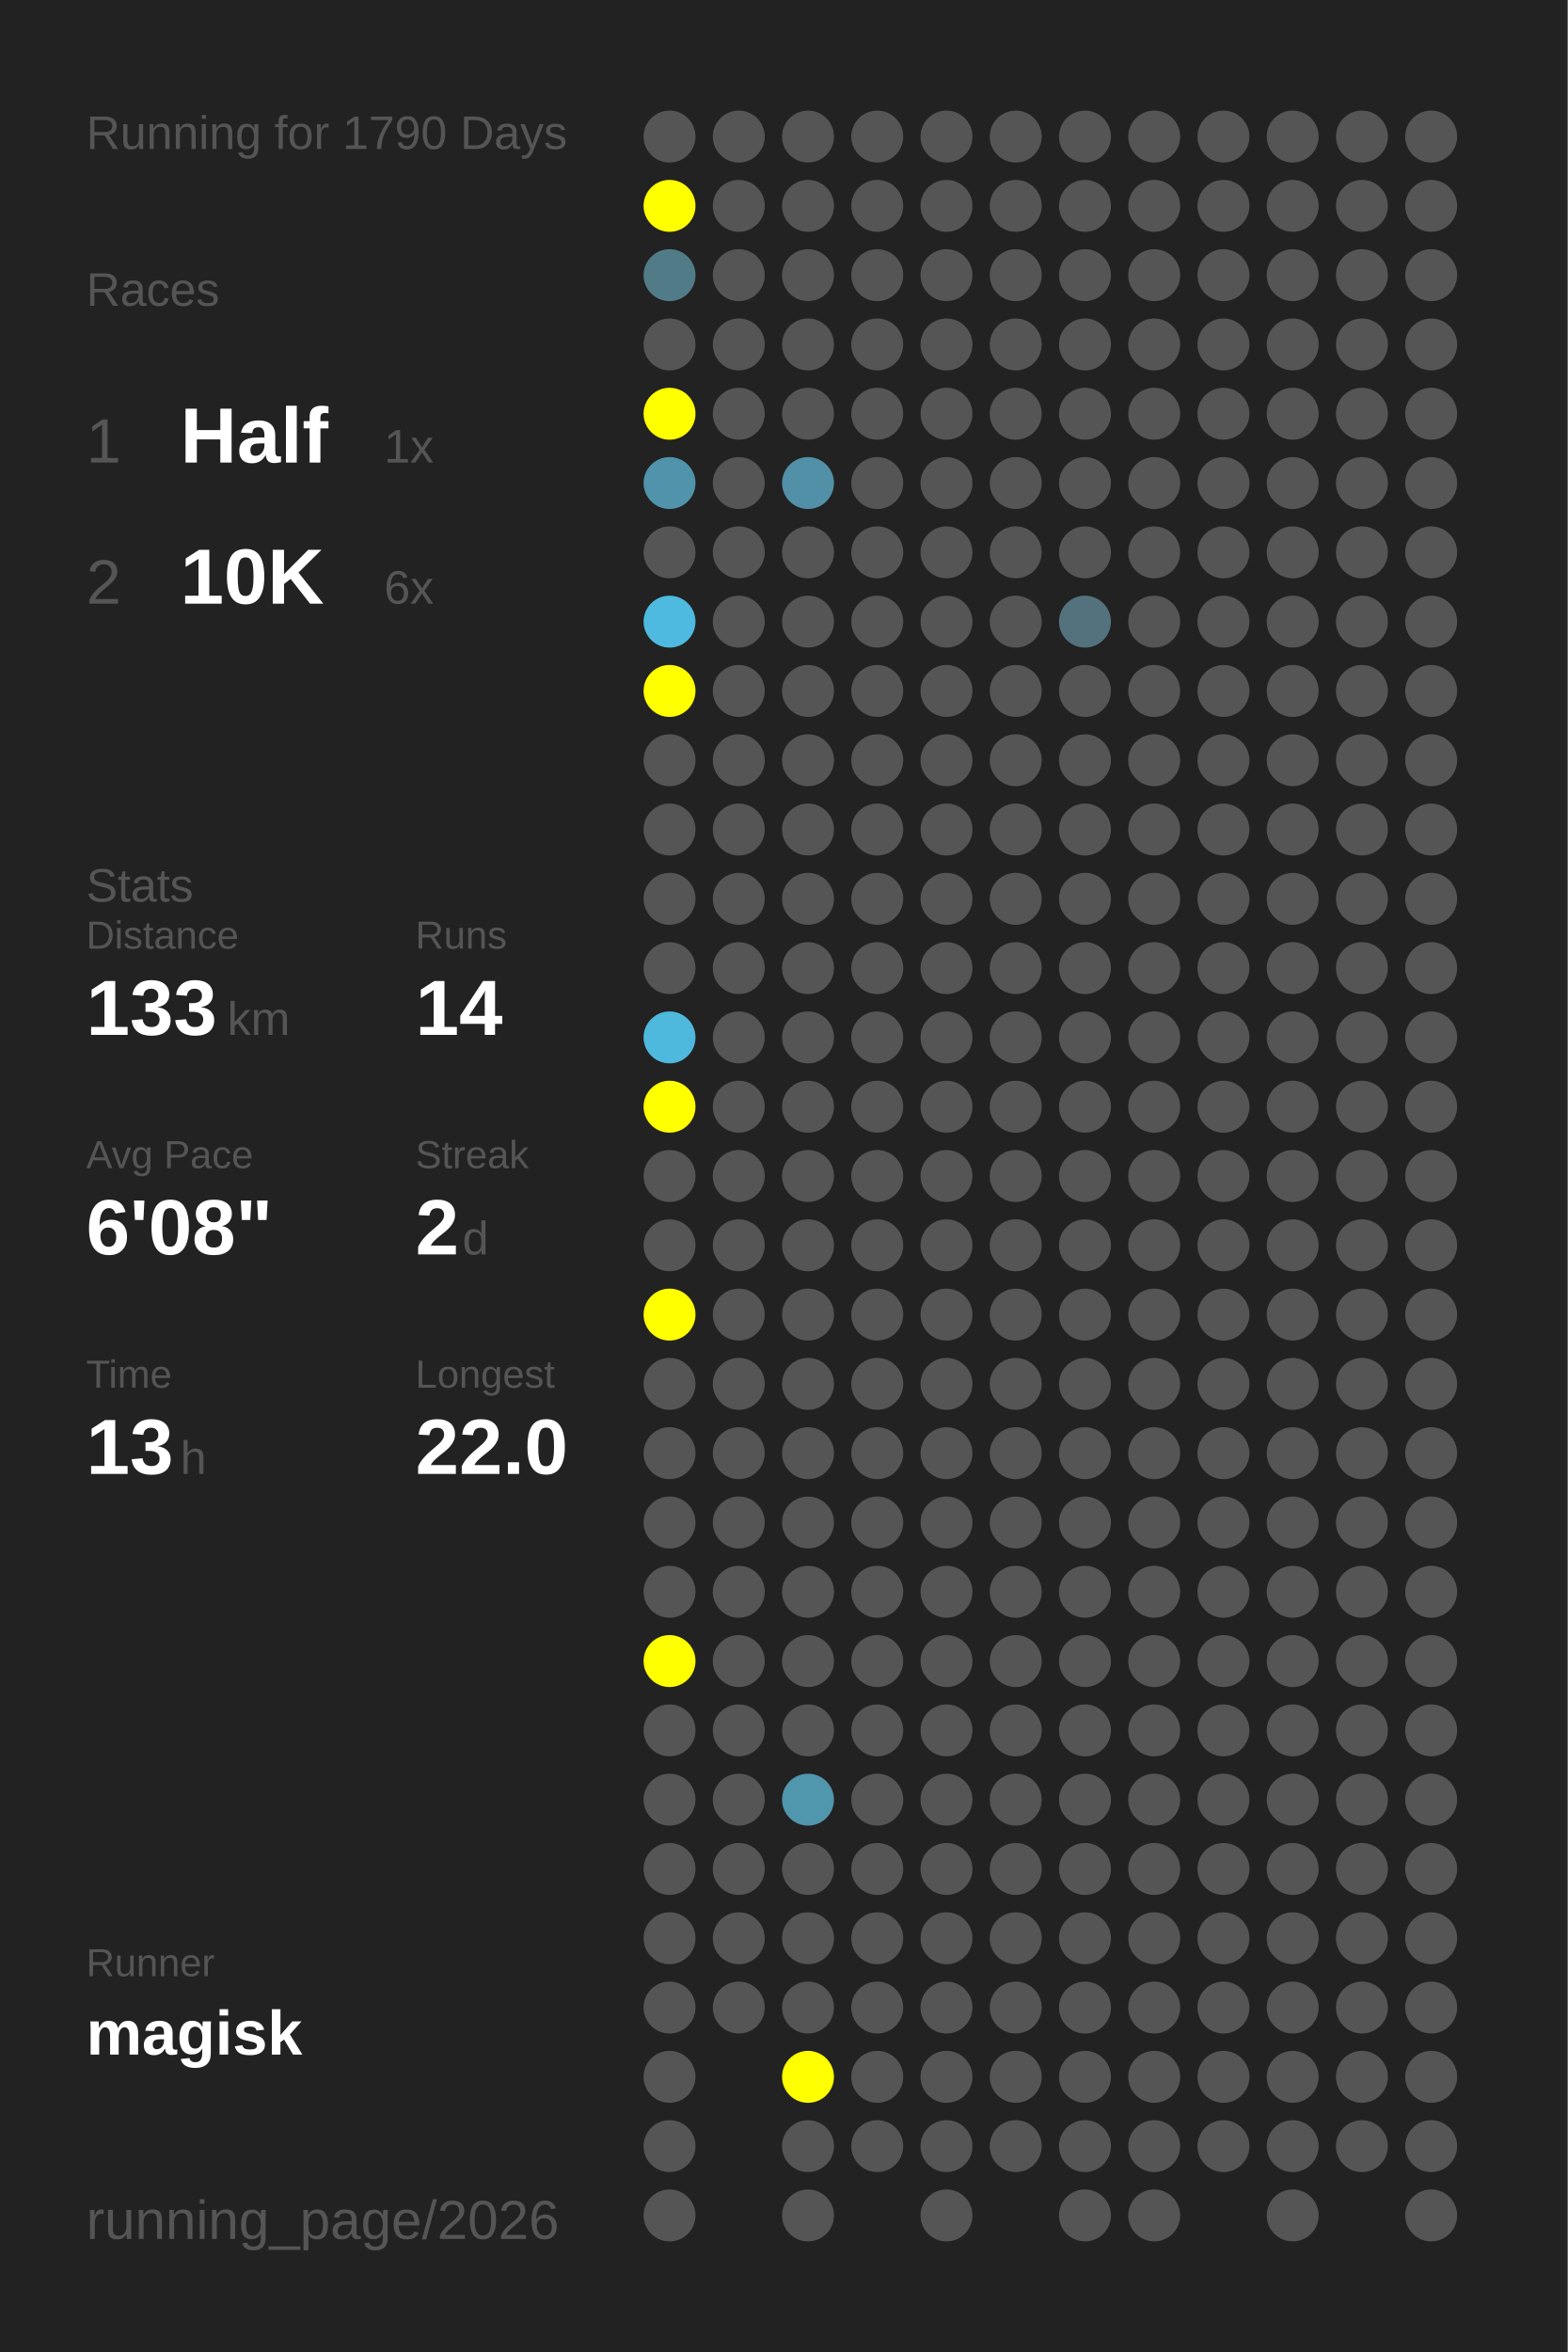
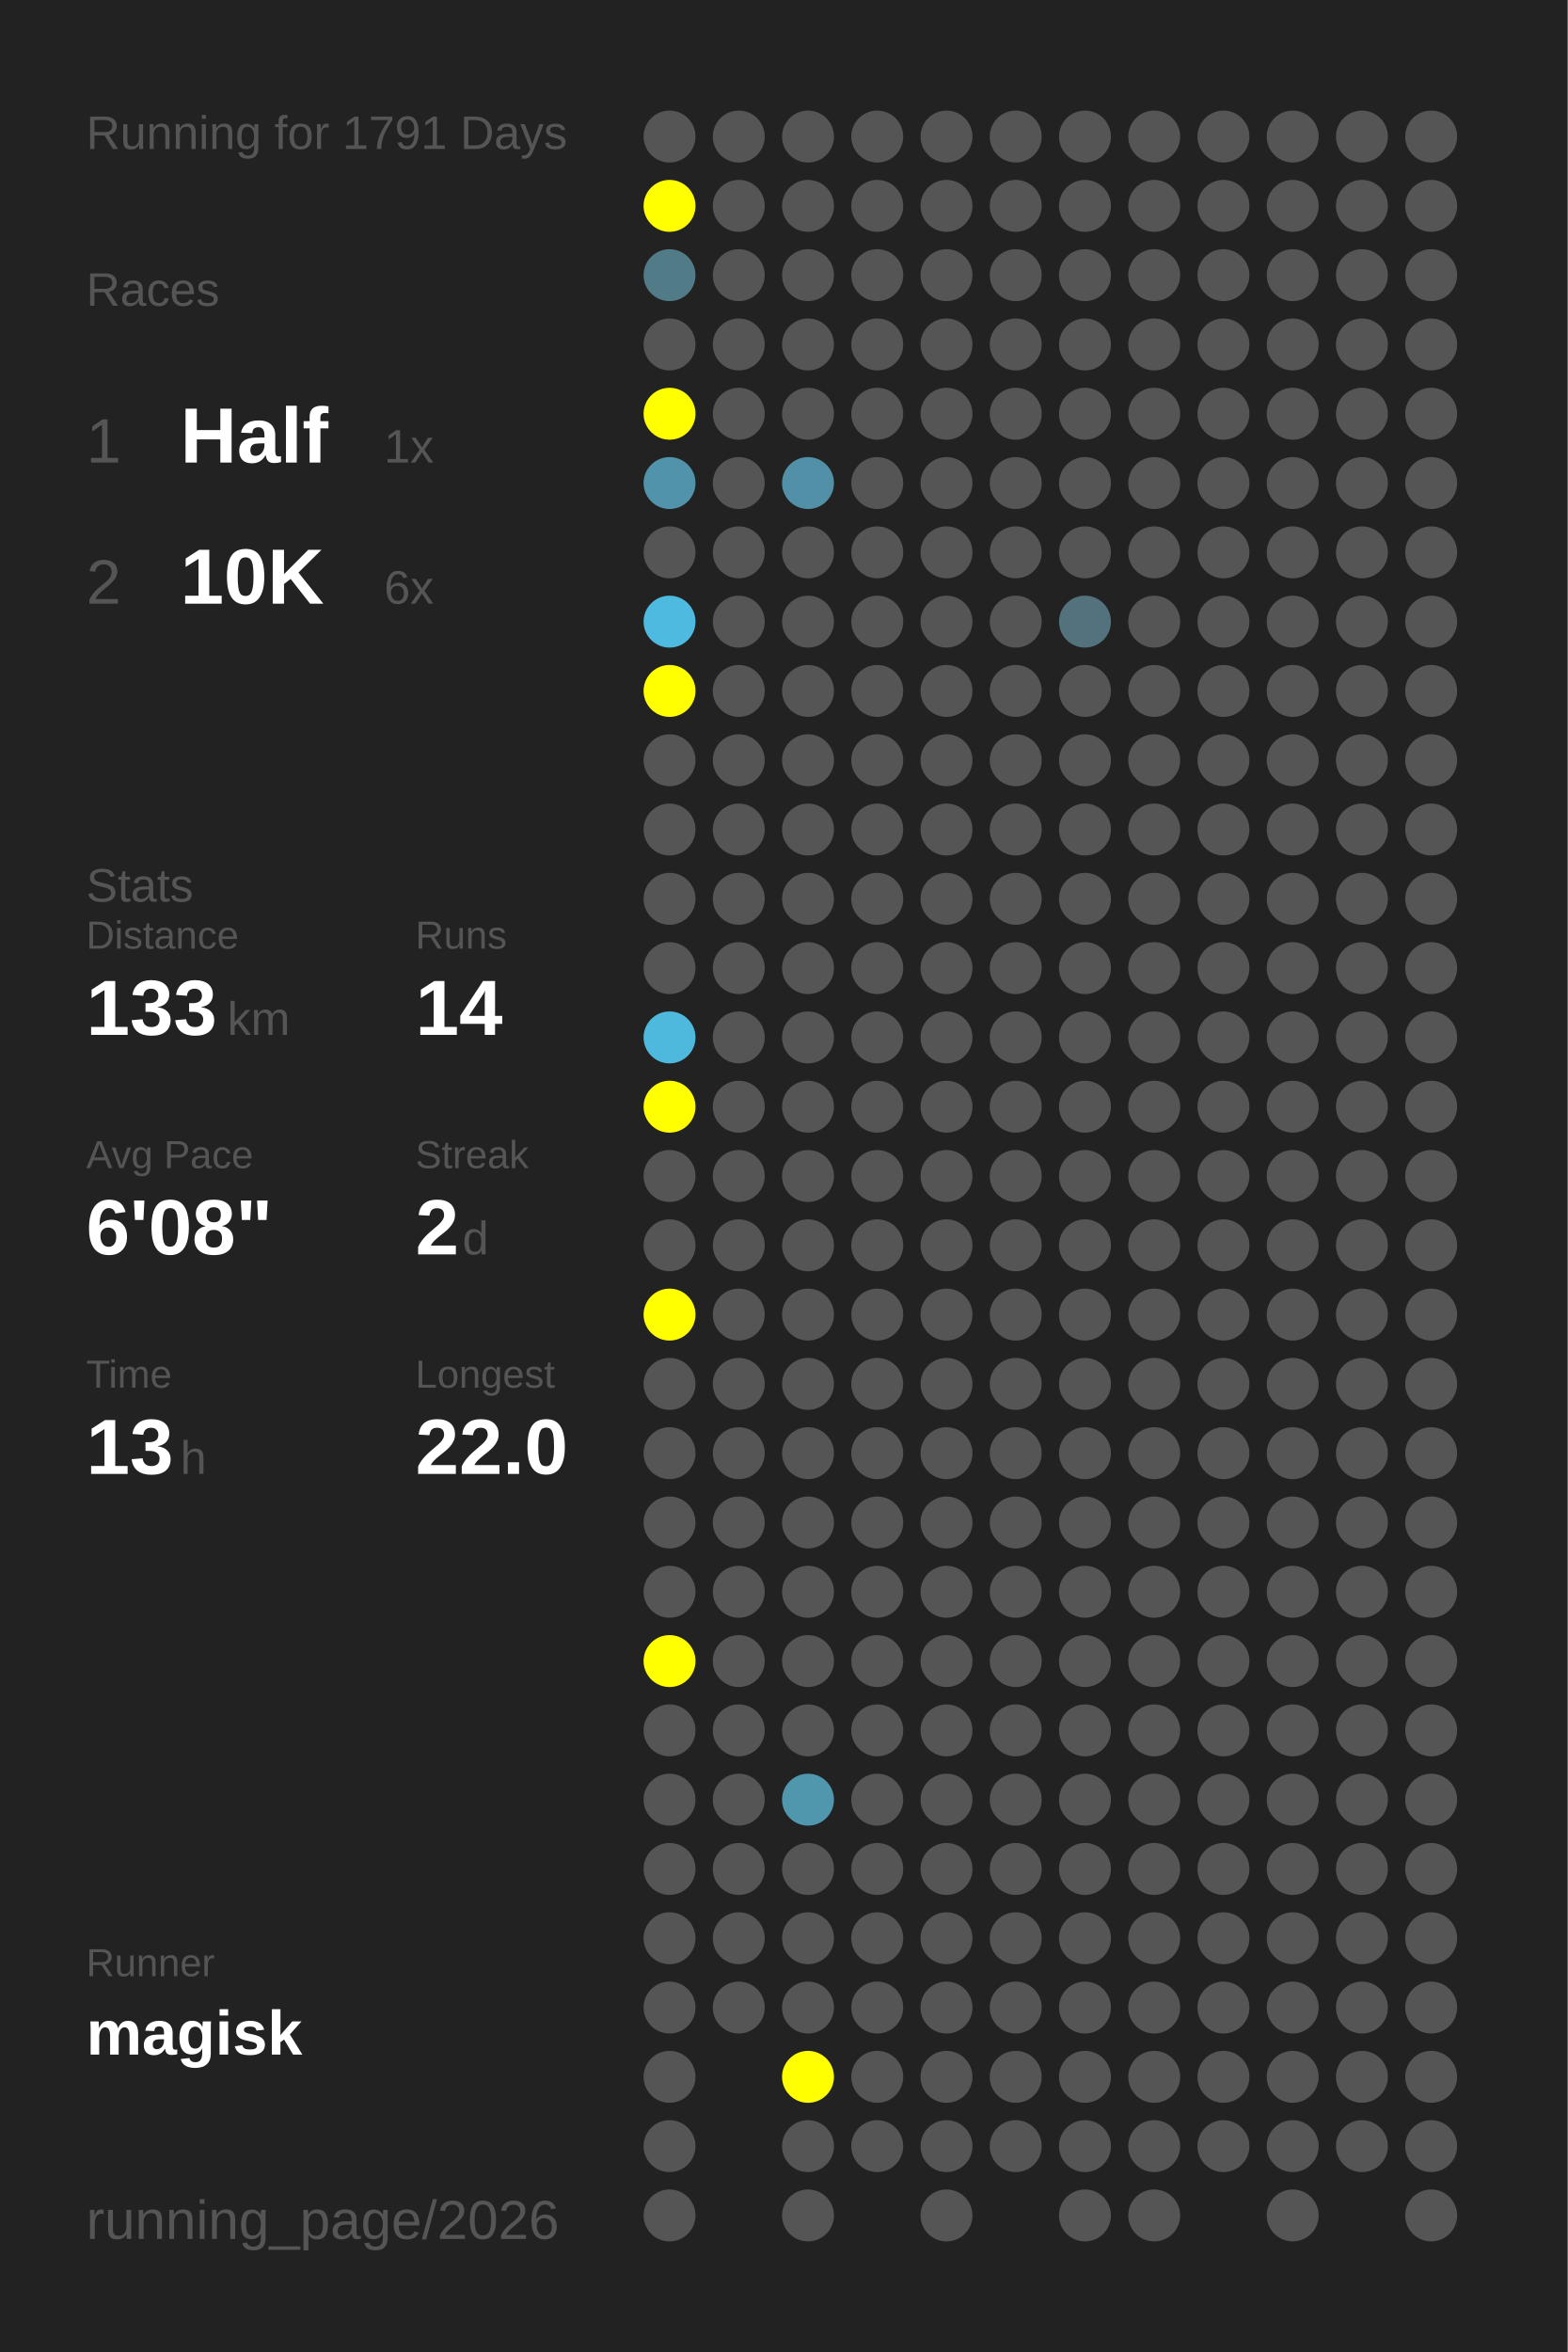
<svg xmlns="http://www.w3.org/2000/svg" baseProfile="full" height="300mm" version="1.1" viewBox="0,0,200,300" width="200mm">
  <defs />
  <rect fill="#222222" height="300" width="200" x="0" y="0" />
-   <text fill="#555555" style="font-size:6px; font-family:Arial;" x="11" y="19">Running for 1790 Days</text>
+   <text fill="#555555" style="font-size:6px; font-family:Arial;" x="11" y="19">Running for 1791 Days</text>
  <text fill="#555555" style="font-size:6px; font-family:Arial;" x="11" y="39">Races</text>
  <text fill="#555555" style="font-size:8px; font-family:Arial;" x="11" y="59">1</text>
  <text fill="#FFFFFF" style="font-size:10px; font-family:Arial; font-weight:bold;" x="23" y="59">Half</text>
  <text fill="#555555" style="font-size:6px; font-family:Arial;" x="49" y="59">1x</text>
  <text fill="#555555" style="font-size:8px; font-family:Arial;" x="11" y="77">2</text>
  <text fill="#FFFFFF" style="font-size:10px; font-family:Arial; font-weight:bold;" x="23" y="77">10K</text>
  <text fill="#555555" style="font-size:6px; font-family:Arial;" x="49" y="77">6x</text>
  <text fill="#555555" style="font-size:6px; font-family:Arial;" x="11" y="115">Stats</text>
  <text fill="#555555" style="font-size:5px; font-family:Arial;" x="11" y="121">Distance</text>
  <text fill="#FFFFFF" style="font-size:10px; font-family:Arial; font-weight:bold;" x="11" y="132">133</text>
  <text fill="#555555" style="font-size:6px; font-family:Arial;" x="29" y="132">km</text>
  <text fill="#555555" style="font-size:5px; font-family:Arial;" x="53" y="121">Runs</text>
  <text fill="#FFFFFF" style="font-size:10px; font-family:Arial; font-weight:bold;" x="53" y="132">14</text>
  <text fill="#555555" style="font-size:5px; font-family:Arial;" x="11" y="149">Avg Pace</text>
  <text fill="#FFFFFF" style="font-size:10px; font-family:Arial; font-weight:bold;" x="11" y="160">6'08"</text>
  <text fill="#555555" style="font-size:5px; font-family:Arial;" x="53" y="149">Streak</text>
  <text fill="#FFFFFF" style="font-size:10px; font-family:Arial; font-weight:bold;" x="53" y="160">2</text>
  <text fill="#555555" style="font-size:6px; font-family:Arial;" x="59" y="160">d</text>
  <text fill="#555555" style="font-size:5px; font-family:Arial;" x="11" y="177">Time</text>
  <text fill="#FFFFFF" style="font-size:10px; font-family:Arial; font-weight:bold;" x="11" y="188">13</text>
  <text fill="#555555" style="font-size:6px; font-family:Arial;" x="23" y="188">h</text>
  <text fill="#555555" style="font-size:5px; font-family:Arial;" x="53" y="177">Longest</text>
  <text fill="#FFFFFF" style="font-size:10px; font-family:Arial; font-weight:bold;" x="53" y="188">22.0</text>
  <text fill="#555555" style="font-size:5px; font-family:Arial;" x="11" y="252.065">Runner</text>
  <text fill="#FFFFFF" style="font-size:8px; font-family:Arial; font-weight:bold;" x="11" y="262.065">magisk</text>
  <text fill="#555555" style="font-size:7px; font-family:Arial;" x="11" y="285.581">running_page/2026</text>
  <circle cx="85.417" cy="17.419" fill="#555555" r="3.312" />
  <circle cx="85.417" cy="26.258" fill="#FFFF00" r="3.312" />
  <circle cx="85.417" cy="35.097" fill="#527b88" r="3.312" />
  <circle cx="85.417" cy="43.935" fill="#555555" r="3.312" />
  <circle cx="85.417" cy="52.774" fill="#FFFF00" r="3.312" />
  <circle cx="85.417" cy="61.613" fill="#5093aa" r="3.312" />
  <circle cx="85.417" cy="70.452" fill="#555555" r="3.312" />
  <circle cx="85.417" cy="79.29" fill="#4ebadf" r="3.312" />
  <circle cx="85.417" cy="88.129" fill="#FFFF00" r="3.312" />
  <circle cx="85.417" cy="96.968" fill="#555555" r="3.312" />
  <circle cx="85.417" cy="105.806" fill="#555555" r="3.312" />
  <circle cx="85.417" cy="114.645" fill="#555555" r="3.312" />
  <circle cx="85.417" cy="123.484" fill="#555555" r="3.312" />
  <circle cx="85.417" cy="132.323" fill="#4eb9dd" r="3.312" />
  <circle cx="85.417" cy="141.161" fill="#FFFF00" r="3.312" />
  <circle cx="85.417" cy="150" fill="#555555" r="3.312" />
  <circle cx="85.417" cy="158.839" fill="#555555" r="3.312" />
  <circle cx="85.417" cy="167.677" fill="#FFFF00" r="3.312" />
  <circle cx="85.417" cy="176.516" fill="#555555" r="3.312" />
  <circle cx="85.417" cy="185.355" fill="#555555" r="3.312" />
  <circle cx="85.417" cy="194.194" fill="#555555" r="3.312" />
  <circle cx="85.417" cy="203.032" fill="#555555" r="3.312" />
  <circle cx="85.417" cy="211.871" fill="#FFFF00" r="3.312" />
  <circle cx="85.417" cy="220.71" fill="#555555" r="3.312" />
  <circle cx="85.417" cy="229.548" fill="#555555" r="3.312" />
  <circle cx="85.417" cy="238.387" fill="#555555" r="3.312" />
  <circle cx="85.417" cy="247.226" fill="#555555" r="3.312" />
  <circle cx="85.417" cy="256.065" fill="#555555" r="3.312" />
  <circle cx="85.417" cy="264.903" fill="#555555" r="3.312" />
  <circle cx="85.417" cy="273.742" fill="#555555" r="3.312" />
  <circle cx="85.417" cy="282.581" fill="#555555" r="3.312" />
  <circle cx="94.25" cy="17.419" fill="#555555" r="3.312" />
  <circle cx="94.25" cy="26.258" fill="#555555" r="3.312" />
  <circle cx="94.25" cy="35.097" fill="#555555" r="3.312" />
  <circle cx="94.25" cy="43.935" fill="#555555" r="3.312" />
  <circle cx="94.25" cy="52.774" fill="#555555" r="3.312" />
  <circle cx="94.25" cy="61.613" fill="#555555" r="3.312" />
  <circle cx="94.25" cy="70.452" fill="#555555" r="3.312" />
  <circle cx="94.25" cy="79.29" fill="#555555" r="3.312" />
  <circle cx="94.25" cy="88.129" fill="#555555" r="3.312" />
  <circle cx="94.25" cy="96.968" fill="#555555" r="3.312" />
  <circle cx="94.25" cy="105.806" fill="#555555" r="3.312" />
  <circle cx="94.25" cy="114.645" fill="#555555" r="3.312" />
  <circle cx="94.25" cy="123.484" fill="#555555" r="3.312" />
  <circle cx="94.25" cy="132.323" fill="#555555" r="3.312" />
  <circle cx="94.25" cy="141.161" fill="#555555" r="3.312" />
  <circle cx="94.25" cy="150" fill="#555555" r="3.312" />
  <circle cx="94.25" cy="158.839" fill="#555555" r="3.312" />
  <circle cx="94.25" cy="167.677" fill="#555555" r="3.312" />
  <circle cx="94.25" cy="176.516" fill="#555555" r="3.312" />
  <circle cx="94.25" cy="185.355" fill="#555555" r="3.312" />
  <circle cx="94.25" cy="194.194" fill="#555555" r="3.312" />
  <circle cx="94.25" cy="203.032" fill="#555555" r="3.312" />
  <circle cx="94.25" cy="211.871" fill="#555555" r="3.312" />
  <circle cx="94.25" cy="220.71" fill="#555555" r="3.312" />
  <circle cx="94.25" cy="229.548" fill="#555555" r="3.312" />
  <circle cx="94.25" cy="238.387" fill="#555555" r="3.312" />
  <circle cx="94.25" cy="247.226" fill="#555555" r="3.312" />
  <circle cx="94.25" cy="256.065" fill="#555555" r="3.312" />
  <circle cx="103.083" cy="17.419" fill="#555555" r="3.312" />
  <circle cx="103.083" cy="26.258" fill="#555555" r="3.312" />
  <circle cx="103.083" cy="35.097" fill="#555555" r="3.312" />
  <circle cx="103.083" cy="43.935" fill="#555555" r="3.312" />
  <circle cx="103.083" cy="52.774" fill="#555555" r="3.312" />
  <circle cx="103.083" cy="61.613" fill="#5190a6" r="3.312" />
  <circle cx="103.083" cy="70.452" fill="#555555" r="3.312" />
  <circle cx="103.083" cy="79.29" fill="#555555" r="3.312" />
  <circle cx="103.083" cy="88.129" fill="#555555" r="3.312" />
  <circle cx="103.083" cy="96.968" fill="#555555" r="3.312" />
  <circle cx="103.083" cy="105.806" fill="#555555" r="3.312" />
  <circle cx="103.083" cy="114.645" fill="#555555" r="3.312" />
  <circle cx="103.083" cy="123.484" fill="#555555" r="3.312" />
  <circle cx="103.083" cy="132.323" fill="#555555" r="3.312" />
  <circle cx="103.083" cy="141.161" fill="#555555" r="3.312" />
  <circle cx="103.083" cy="150" fill="#555555" r="3.312" />
  <circle cx="103.083" cy="158.839" fill="#555555" r="3.312" />
  <circle cx="103.083" cy="167.677" fill="#555555" r="3.312" />
  <circle cx="103.083" cy="176.516" fill="#555555" r="3.312" />
  <circle cx="103.083" cy="185.355" fill="#555555" r="3.312" />
  <circle cx="103.083" cy="194.194" fill="#555555" r="3.312" />
  <circle cx="103.083" cy="203.032" fill="#555555" r="3.312" />
  <circle cx="103.083" cy="211.871" fill="#555555" r="3.312" />
  <circle cx="103.083" cy="220.71" fill="#555555" r="3.312" />
  <circle cx="103.083" cy="229.548" fill="#5096ad" r="3.312" />
  <circle cx="103.083" cy="238.387" fill="#555555" r="3.312" />
  <circle cx="103.083" cy="247.226" fill="#555555" r="3.312" />
  <circle cx="103.083" cy="256.065" fill="#555555" r="3.312" />
  <circle cx="103.083" cy="264.903" fill="#FFFF00" r="3.312" />
  <circle cx="103.083" cy="273.742" fill="#555555" r="3.312" />
  <circle cx="103.083" cy="282.581" fill="#555555" r="3.312" />
  <circle cx="111.917" cy="17.419" fill="#555555" r="3.312" />
  <circle cx="111.917" cy="26.258" fill="#555555" r="3.312" />
  <circle cx="111.917" cy="35.097" fill="#555555" r="3.312" />
  <circle cx="111.917" cy="43.935" fill="#555555" r="3.312" />
  <circle cx="111.917" cy="52.774" fill="#555555" r="3.312" />
  <circle cx="111.917" cy="61.613" fill="#555555" r="3.312" />
  <circle cx="111.917" cy="70.452" fill="#555555" r="3.312" />
  <circle cx="111.917" cy="79.29" fill="#555555" r="3.312" />
  <circle cx="111.917" cy="88.129" fill="#555555" r="3.312" />
  <circle cx="111.917" cy="96.968" fill="#555555" r="3.312" />
  <circle cx="111.917" cy="105.806" fill="#555555" r="3.312" />
  <circle cx="111.917" cy="114.645" fill="#555555" r="3.312" />
  <circle cx="111.917" cy="123.484" fill="#555555" r="3.312" />
  <circle cx="111.917" cy="132.323" fill="#555555" r="3.312" />
  <circle cx="111.917" cy="141.161" fill="#555555" r="3.312" />
  <circle cx="111.917" cy="150" fill="#555555" r="3.312" />
  <circle cx="111.917" cy="158.839" fill="#555555" r="3.312" />
  <circle cx="111.917" cy="167.677" fill="#555555" r="3.312" />
  <circle cx="111.917" cy="176.516" fill="#555555" r="3.312" />
  <circle cx="111.917" cy="185.355" fill="#555555" r="3.312" />
  <circle cx="111.917" cy="194.194" fill="#555555" r="3.312" />
  <circle cx="111.917" cy="203.032" fill="#555555" r="3.312" />
  <circle cx="111.917" cy="211.871" fill="#555555" r="3.312" />
  <circle cx="111.917" cy="220.71" fill="#555555" r="3.312" />
  <circle cx="111.917" cy="229.548" fill="#555555" r="3.312" />
  <circle cx="111.917" cy="238.387" fill="#555555" r="3.312" />
  <circle cx="111.917" cy="247.226" fill="#555555" r="3.312" />
  <circle cx="111.917" cy="256.065" fill="#555555" r="3.312" />
  <circle cx="111.917" cy="264.903" fill="#555555" r="3.312" />
  <circle cx="111.917" cy="273.742" fill="#555555" r="3.312" />
  <circle cx="120.75" cy="17.419" fill="#555555" r="3.312" />
  <circle cx="120.75" cy="26.258" fill="#555555" r="3.312" />
  <circle cx="120.75" cy="35.097" fill="#555555" r="3.312" />
  <circle cx="120.75" cy="43.935" fill="#555555" r="3.312" />
  <circle cx="120.75" cy="52.774" fill="#555555" r="3.312" />
  <circle cx="120.75" cy="61.613" fill="#555555" r="3.312" />
  <circle cx="120.75" cy="70.452" fill="#555555" r="3.312" />
  <circle cx="120.75" cy="79.29" fill="#555555" r="3.312" />
  <circle cx="120.75" cy="88.129" fill="#555555" r="3.312" />
  <circle cx="120.75" cy="96.968" fill="#555555" r="3.312" />
  <circle cx="120.75" cy="105.806" fill="#555555" r="3.312" />
  <circle cx="120.75" cy="114.645" fill="#555555" r="3.312" />
  <circle cx="120.75" cy="123.484" fill="#555555" r="3.312" />
  <circle cx="120.75" cy="132.323" fill="#555555" r="3.312" />
  <circle cx="120.75" cy="141.161" fill="#555555" r="3.312" />
  <circle cx="120.75" cy="150" fill="#555555" r="3.312" />
  <circle cx="120.75" cy="158.839" fill="#555555" r="3.312" />
  <circle cx="120.75" cy="167.677" fill="#555555" r="3.312" />
  <circle cx="120.75" cy="176.516" fill="#555555" r="3.312" />
  <circle cx="120.75" cy="185.355" fill="#555555" r="3.312" />
  <circle cx="120.75" cy="194.194" fill="#555555" r="3.312" />
  <circle cx="120.75" cy="203.032" fill="#555555" r="3.312" />
  <circle cx="120.75" cy="211.871" fill="#555555" r="3.312" />
  <circle cx="120.75" cy="220.71" fill="#555555" r="3.312" />
  <circle cx="120.75" cy="229.548" fill="#555555" r="3.312" />
  <circle cx="120.75" cy="238.387" fill="#555555" r="3.312" />
  <circle cx="120.75" cy="247.226" fill="#555555" r="3.312" />
  <circle cx="120.75" cy="256.065" fill="#555555" r="3.312" />
  <circle cx="120.75" cy="264.903" fill="#555555" r="3.312" />
  <circle cx="120.75" cy="273.742" fill="#555555" r="3.312" />
  <circle cx="120.75" cy="282.581" fill="#555555" r="3.312" />
  <circle cx="129.583" cy="17.419" fill="#555555" r="3.312" />
  <circle cx="129.583" cy="26.258" fill="#555555" r="3.312" />
  <circle cx="129.583" cy="35.097" fill="#555555" r="3.312" />
  <circle cx="129.583" cy="43.935" fill="#555555" r="3.312" />
  <circle cx="129.583" cy="52.774" fill="#555555" r="3.312" />
  <circle cx="129.583" cy="61.613" fill="#555555" r="3.312" />
  <circle cx="129.583" cy="70.452" fill="#555555" r="3.312" />
  <circle cx="129.583" cy="79.29" fill="#555555" r="3.312" />
  <circle cx="129.583" cy="88.129" fill="#555555" r="3.312" />
  <circle cx="129.583" cy="96.968" fill="#555555" r="3.312" />
  <circle cx="129.583" cy="105.806" fill="#555555" r="3.312" />
  <circle cx="129.583" cy="114.645" fill="#555555" r="3.312" />
  <circle cx="129.583" cy="123.484" fill="#555555" r="3.312" />
  <circle cx="129.583" cy="132.323" fill="#555555" r="3.312" />
  <circle cx="129.583" cy="141.161" fill="#555555" r="3.312" />
  <circle cx="129.583" cy="150" fill="#555555" r="3.312" />
  <circle cx="129.583" cy="158.839" fill="#555555" r="3.312" />
  <circle cx="129.583" cy="167.677" fill="#555555" r="3.312" />
  <circle cx="129.583" cy="176.516" fill="#555555" r="3.312" />
  <circle cx="129.583" cy="185.355" fill="#555555" r="3.312" />
  <circle cx="129.583" cy="194.194" fill="#555555" r="3.312" />
  <circle cx="129.583" cy="203.032" fill="#555555" r="3.312" />
  <circle cx="129.583" cy="211.871" fill="#555555" r="3.312" />
  <circle cx="129.583" cy="220.71" fill="#555555" r="3.312" />
  <circle cx="129.583" cy="229.548" fill="#555555" r="3.312" />
  <circle cx="129.583" cy="238.387" fill="#555555" r="3.312" />
  <circle cx="129.583" cy="247.226" fill="#555555" r="3.312" />
  <circle cx="129.583" cy="256.065" fill="#555555" r="3.312" />
  <circle cx="129.583" cy="264.903" fill="#555555" r="3.312" />
  <circle cx="129.583" cy="273.742" fill="#555555" r="3.312" />
  <circle cx="138.417" cy="17.419" fill="#555555" r="3.312" />
  <circle cx="138.417" cy="26.258" fill="#555555" r="3.312" />
  <circle cx="138.417" cy="35.097" fill="#555555" r="3.312" />
  <circle cx="138.417" cy="43.935" fill="#555555" r="3.312" />
  <circle cx="138.417" cy="52.774" fill="#555555" r="3.312" />
  <circle cx="138.417" cy="61.613" fill="#555555" r="3.312" />
  <circle cx="138.417" cy="70.452" fill="#555555" r="3.312" />
  <circle cx="138.417" cy="79.29" fill="#53727d" r="3.312" />
  <circle cx="138.417" cy="88.129" fill="#555555" r="3.312" />
  <circle cx="138.417" cy="96.968" fill="#555555" r="3.312" />
  <circle cx="138.417" cy="105.806" fill="#555555" r="3.312" />
  <circle cx="138.417" cy="114.645" fill="#555555" r="3.312" />
  <circle cx="138.417" cy="123.484" fill="#555555" r="3.312" />
  <circle cx="138.417" cy="132.323" fill="#555555" r="3.312" />
  <circle cx="138.417" cy="141.161" fill="#555555" r="3.312" />
  <circle cx="138.417" cy="150" fill="#555555" r="3.312" />
  <circle cx="138.417" cy="158.839" fill="#555555" r="3.312" />
  <circle cx="138.417" cy="167.677" fill="#555555" r="3.312" />
  <circle cx="138.417" cy="176.516" fill="#555555" r="3.312" />
  <circle cx="138.417" cy="185.355" fill="#555555" r="3.312" />
  <circle cx="138.417" cy="194.194" fill="#555555" r="3.312" />
  <circle cx="138.417" cy="203.032" fill="#555555" r="3.312" />
  <circle cx="138.417" cy="211.871" fill="#555555" r="3.312" />
  <circle cx="138.417" cy="220.71" fill="#555555" r="3.312" />
  <circle cx="138.417" cy="229.548" fill="#555555" r="3.312" />
  <circle cx="138.417" cy="238.387" fill="#555555" r="3.312" />
  <circle cx="138.417" cy="247.226" fill="#555555" r="3.312" />
  <circle cx="138.417" cy="256.065" fill="#555555" r="3.312" />
  <circle cx="138.417" cy="264.903" fill="#555555" r="3.312" />
  <circle cx="138.417" cy="273.742" fill="#555555" r="3.312" />
  <circle cx="138.417" cy="282.581" fill="#555555" r="3.312" />
  <circle cx="147.25" cy="17.419" fill="#555555" r="3.312" />
  <circle cx="147.25" cy="26.258" fill="#555555" r="3.312" />
  <circle cx="147.25" cy="35.097" fill="#555555" r="3.312" />
  <circle cx="147.25" cy="43.935" fill="#555555" r="3.312" />
  <circle cx="147.25" cy="52.774" fill="#555555" r="3.312" />
  <circle cx="147.25" cy="61.613" fill="#555555" r="3.312" />
  <circle cx="147.25" cy="70.452" fill="#555555" r="3.312" />
  <circle cx="147.25" cy="79.29" fill="#555555" r="3.312" />
  <circle cx="147.25" cy="88.129" fill="#555555" r="3.312" />
  <circle cx="147.25" cy="96.968" fill="#555555" r="3.312" />
  <circle cx="147.25" cy="105.806" fill="#555555" r="3.312" />
  <circle cx="147.25" cy="114.645" fill="#555555" r="3.312" />
  <circle cx="147.25" cy="123.484" fill="#555555" r="3.312" />
  <circle cx="147.25" cy="132.323" fill="#555555" r="3.312" />
  <circle cx="147.25" cy="141.161" fill="#555555" r="3.312" />
  <circle cx="147.25" cy="150" fill="#555555" r="3.312" />
  <circle cx="147.25" cy="158.839" fill="#555555" r="3.312" />
  <circle cx="147.25" cy="167.677" fill="#555555" r="3.312" />
  <circle cx="147.25" cy="176.516" fill="#555555" r="3.312" />
  <circle cx="147.25" cy="185.355" fill="#555555" r="3.312" />
  <circle cx="147.25" cy="194.194" fill="#555555" r="3.312" />
  <circle cx="147.25" cy="203.032" fill="#555555" r="3.312" />
  <circle cx="147.25" cy="211.871" fill="#555555" r="3.312" />
  <circle cx="147.25" cy="220.71" fill="#555555" r="3.312" />
  <circle cx="147.25" cy="229.548" fill="#555555" r="3.312" />
  <circle cx="147.25" cy="238.387" fill="#555555" r="3.312" />
  <circle cx="147.25" cy="247.226" fill="#555555" r="3.312" />
  <circle cx="147.25" cy="256.065" fill="#555555" r="3.312" />
  <circle cx="147.25" cy="264.903" fill="#555555" r="3.312" />
  <circle cx="147.25" cy="273.742" fill="#555555" r="3.312" />
  <circle cx="147.25" cy="282.581" fill="#555555" r="3.312" />
  <circle cx="156.083" cy="17.419" fill="#555555" r="3.312" />
  <circle cx="156.083" cy="26.258" fill="#555555" r="3.312" />
  <circle cx="156.083" cy="35.097" fill="#555555" r="3.312" />
  <circle cx="156.083" cy="43.935" fill="#555555" r="3.312" />
  <circle cx="156.083" cy="52.774" fill="#555555" r="3.312" />
  <circle cx="156.083" cy="61.613" fill="#555555" r="3.312" />
  <circle cx="156.083" cy="70.452" fill="#555555" r="3.312" />
  <circle cx="156.083" cy="79.29" fill="#555555" r="3.312" />
  <circle cx="156.083" cy="88.129" fill="#555555" r="3.312" />
  <circle cx="156.083" cy="96.968" fill="#555555" r="3.312" />
  <circle cx="156.083" cy="105.806" fill="#555555" r="3.312" />
  <circle cx="156.083" cy="114.645" fill="#555555" r="3.312" />
  <circle cx="156.083" cy="123.484" fill="#555555" r="3.312" />
  <circle cx="156.083" cy="132.323" fill="#555555" r="3.312" />
  <circle cx="156.083" cy="141.161" fill="#555555" r="3.312" />
  <circle cx="156.083" cy="150" fill="#555555" r="3.312" />
  <circle cx="156.083" cy="158.839" fill="#555555" r="3.312" />
  <circle cx="156.083" cy="167.677" fill="#555555" r="3.312" />
  <circle cx="156.083" cy="176.516" fill="#555555" r="3.312" />
  <circle cx="156.083" cy="185.355" fill="#555555" r="3.312" />
  <circle cx="156.083" cy="194.194" fill="#555555" r="3.312" />
  <circle cx="156.083" cy="203.032" fill="#555555" r="3.312" />
  <circle cx="156.083" cy="211.871" fill="#555555" r="3.312" />
  <circle cx="156.083" cy="220.71" fill="#555555" r="3.312" />
  <circle cx="156.083" cy="229.548" fill="#555555" r="3.312" />
  <circle cx="156.083" cy="238.387" fill="#555555" r="3.312" />
  <circle cx="156.083" cy="247.226" fill="#555555" r="3.312" />
  <circle cx="156.083" cy="256.065" fill="#555555" r="3.312" />
  <circle cx="156.083" cy="264.903" fill="#555555" r="3.312" />
  <circle cx="156.083" cy="273.742" fill="#555555" r="3.312" />
  <circle cx="164.917" cy="17.419" fill="#555555" r="3.312" />
  <circle cx="164.917" cy="26.258" fill="#555555" r="3.312" />
  <circle cx="164.917" cy="35.097" fill="#555555" r="3.312" />
  <circle cx="164.917" cy="43.935" fill="#555555" r="3.312" />
  <circle cx="164.917" cy="52.774" fill="#555555" r="3.312" />
  <circle cx="164.917" cy="61.613" fill="#555555" r="3.312" />
  <circle cx="164.917" cy="70.452" fill="#555555" r="3.312" />
  <circle cx="164.917" cy="79.29" fill="#555555" r="3.312" />
  <circle cx="164.917" cy="88.129" fill="#555555" r="3.312" />
  <circle cx="164.917" cy="96.968" fill="#555555" r="3.312" />
  <circle cx="164.917" cy="105.806" fill="#555555" r="3.312" />
  <circle cx="164.917" cy="114.645" fill="#555555" r="3.312" />
  <circle cx="164.917" cy="123.484" fill="#555555" r="3.312" />
  <circle cx="164.917" cy="132.323" fill="#555555" r="3.312" />
  <circle cx="164.917" cy="141.161" fill="#555555" r="3.312" />
  <circle cx="164.917" cy="150" fill="#555555" r="3.312" />
  <circle cx="164.917" cy="158.839" fill="#555555" r="3.312" />
  <circle cx="164.917" cy="167.677" fill="#555555" r="3.312" />
  <circle cx="164.917" cy="176.516" fill="#555555" r="3.312" />
  <circle cx="164.917" cy="185.355" fill="#555555" r="3.312" />
  <circle cx="164.917" cy="194.194" fill="#555555" r="3.312" />
  <circle cx="164.917" cy="203.032" fill="#555555" r="3.312" />
  <circle cx="164.917" cy="211.871" fill="#555555" r="3.312" />
  <circle cx="164.917" cy="220.71" fill="#555555" r="3.312" />
  <circle cx="164.917" cy="229.548" fill="#555555" r="3.312" />
  <circle cx="164.917" cy="238.387" fill="#555555" r="3.312" />
  <circle cx="164.917" cy="247.226" fill="#555555" r="3.312" />
  <circle cx="164.917" cy="256.065" fill="#555555" r="3.312" />
  <circle cx="164.917" cy="264.903" fill="#555555" r="3.312" />
  <circle cx="164.917" cy="273.742" fill="#555555" r="3.312" />
  <circle cx="164.917" cy="282.581" fill="#555555" r="3.312" />
  <circle cx="173.75" cy="17.419" fill="#555555" r="3.312" />
  <circle cx="173.75" cy="26.258" fill="#555555" r="3.312" />
  <circle cx="173.75" cy="35.097" fill="#555555" r="3.312" />
  <circle cx="173.75" cy="43.935" fill="#555555" r="3.312" />
  <circle cx="173.75" cy="52.774" fill="#555555" r="3.312" />
  <circle cx="173.75" cy="61.613" fill="#555555" r="3.312" />
  <circle cx="173.75" cy="70.452" fill="#555555" r="3.312" />
  <circle cx="173.75" cy="79.29" fill="#555555" r="3.312" />
  <circle cx="173.75" cy="88.129" fill="#555555" r="3.312" />
  <circle cx="173.75" cy="96.968" fill="#555555" r="3.312" />
  <circle cx="173.75" cy="105.806" fill="#555555" r="3.312" />
  <circle cx="173.75" cy="114.645" fill="#555555" r="3.312" />
  <circle cx="173.75" cy="123.484" fill="#555555" r="3.312" />
  <circle cx="173.75" cy="132.323" fill="#555555" r="3.312" />
  <circle cx="173.75" cy="141.161" fill="#555555" r="3.312" />
  <circle cx="173.75" cy="150" fill="#555555" r="3.312" />
  <circle cx="173.75" cy="158.839" fill="#555555" r="3.312" />
  <circle cx="173.75" cy="167.677" fill="#555555" r="3.312" />
  <circle cx="173.75" cy="176.516" fill="#555555" r="3.312" />
  <circle cx="173.75" cy="185.355" fill="#555555" r="3.312" />
  <circle cx="173.75" cy="194.194" fill="#555555" r="3.312" />
  <circle cx="173.75" cy="203.032" fill="#555555" r="3.312" />
  <circle cx="173.75" cy="211.871" fill="#555555" r="3.312" />
  <circle cx="173.75" cy="220.71" fill="#555555" r="3.312" />
  <circle cx="173.75" cy="229.548" fill="#555555" r="3.312" />
  <circle cx="173.75" cy="238.387" fill="#555555" r="3.312" />
  <circle cx="173.75" cy="247.226" fill="#555555" r="3.312" />
  <circle cx="173.75" cy="256.065" fill="#555555" r="3.312" />
  <circle cx="173.75" cy="264.903" fill="#555555" r="3.312" />
  <circle cx="173.75" cy="273.742" fill="#555555" r="3.312" />
  <circle cx="182.583" cy="17.419" fill="#555555" r="3.312" />
  <circle cx="182.583" cy="26.258" fill="#555555" r="3.312" />
  <circle cx="182.583" cy="35.097" fill="#555555" r="3.312" />
  <circle cx="182.583" cy="43.935" fill="#555555" r="3.312" />
  <circle cx="182.583" cy="52.774" fill="#555555" r="3.312" />
  <circle cx="182.583" cy="61.613" fill="#555555" r="3.312" />
  <circle cx="182.583" cy="70.452" fill="#555555" r="3.312" />
  <circle cx="182.583" cy="79.29" fill="#555555" r="3.312" />
  <circle cx="182.583" cy="88.129" fill="#555555" r="3.312" />
  <circle cx="182.583" cy="96.968" fill="#555555" r="3.312" />
  <circle cx="182.583" cy="105.806" fill="#555555" r="3.312" />
  <circle cx="182.583" cy="114.645" fill="#555555" r="3.312" />
  <circle cx="182.583" cy="123.484" fill="#555555" r="3.312" />
  <circle cx="182.583" cy="132.323" fill="#555555" r="3.312" />
  <circle cx="182.583" cy="141.161" fill="#555555" r="3.312" />
  <circle cx="182.583" cy="150" fill="#555555" r="3.312" />
  <circle cx="182.583" cy="158.839" fill="#555555" r="3.312" />
  <circle cx="182.583" cy="167.677" fill="#555555" r="3.312" />
  <circle cx="182.583" cy="176.516" fill="#555555" r="3.312" />
  <circle cx="182.583" cy="185.355" fill="#555555" r="3.312" />
  <circle cx="182.583" cy="194.194" fill="#555555" r="3.312" />
  <circle cx="182.583" cy="203.032" fill="#555555" r="3.312" />
  <circle cx="182.583" cy="211.871" fill="#555555" r="3.312" />
  <circle cx="182.583" cy="220.71" fill="#555555" r="3.312" />
  <circle cx="182.583" cy="229.548" fill="#555555" r="3.312" />
  <circle cx="182.583" cy="238.387" fill="#555555" r="3.312" />
  <circle cx="182.583" cy="247.226" fill="#555555" r="3.312" />
  <circle cx="182.583" cy="256.065" fill="#555555" r="3.312" />
  <circle cx="182.583" cy="264.903" fill="#555555" r="3.312" />
  <circle cx="182.583" cy="273.742" fill="#555555" r="3.312" />
  <circle cx="182.583" cy="282.581" fill="#555555" r="3.312" />
</svg>
